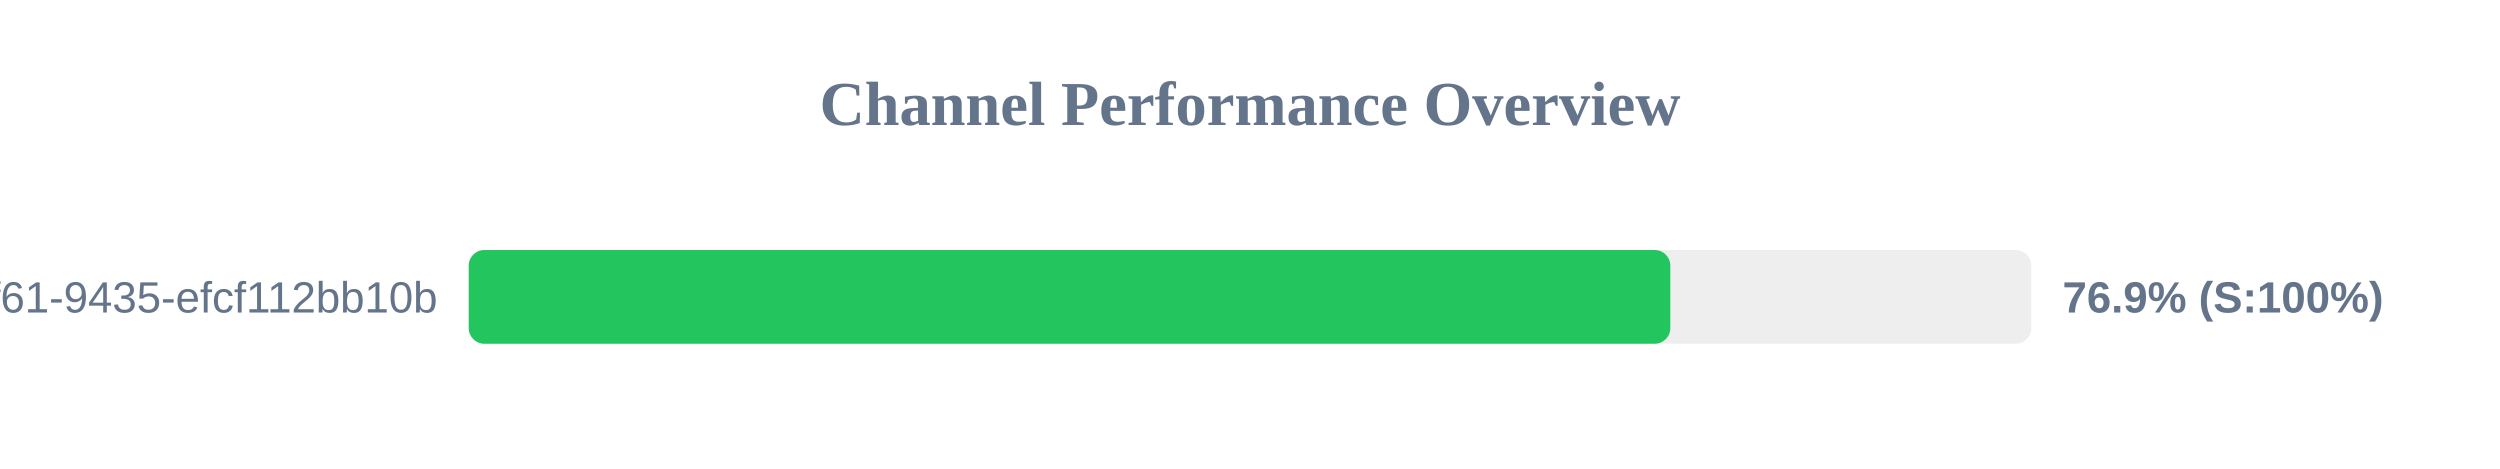
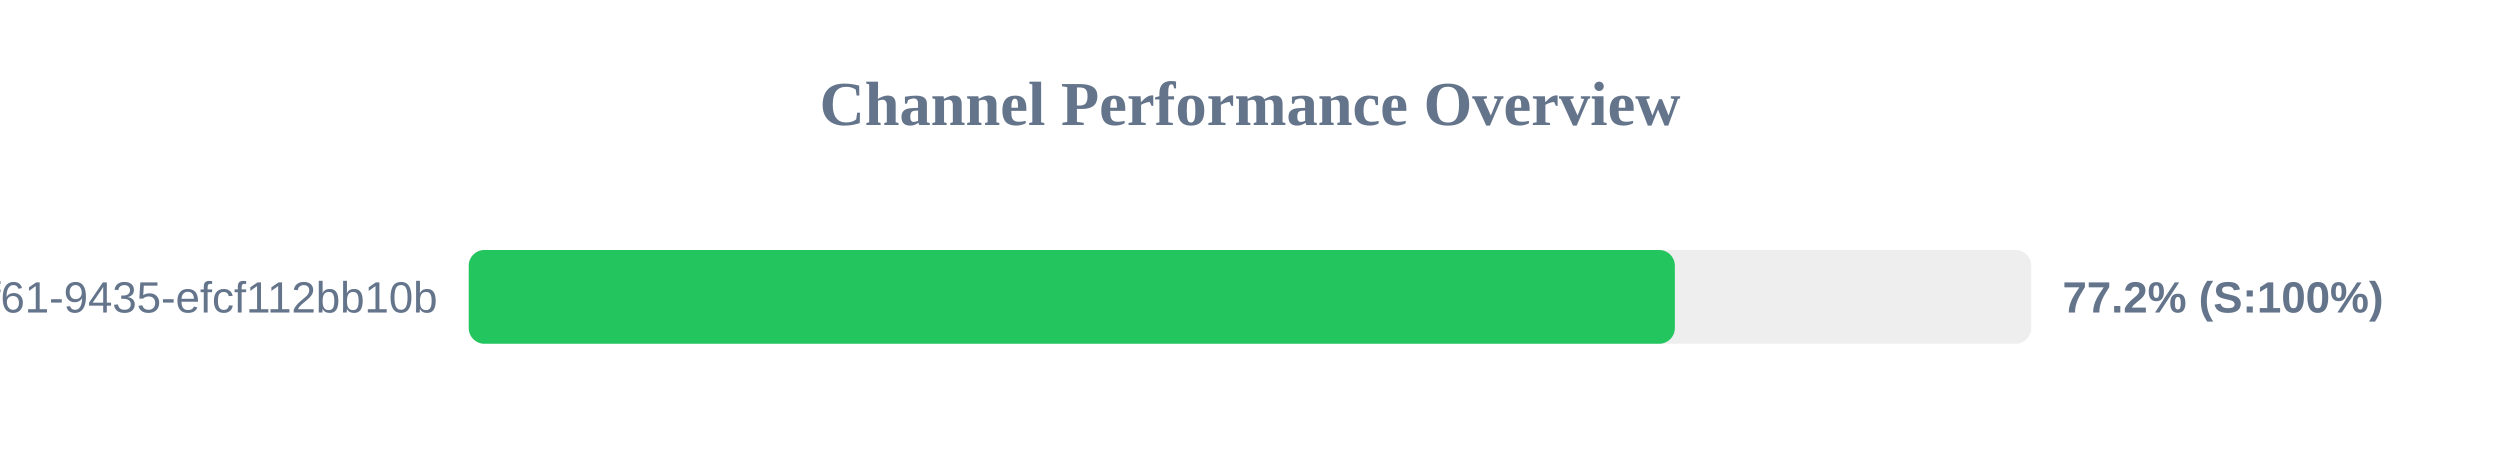
<svg xmlns="http://www.w3.org/2000/svg" width="800" height="150" version="1.1">
  <style>
        .row { font: 14px Arial; fill: #64748b; }
        .score { font: bold 14px Arial; fill: #64748b; }
    </style>
  <text x="400" y="40" text-anchor="middle" font-size="20px" font-weight="bold" fill="#64748b">Channel Performance Overview</text>
  <rect x="150" y="80" width="500" height="30" fill="#eee" rx="5" />
-   <rect x="150" y="80" width="384.5" height="30" fill="#22c55e" rx="5" />
+   <rect x="150" y="80" width="385.95" height="30" fill="#22c55e" rx="5" />
  <text x="140" y="100" text-anchor="end" class="row">?uuid=07c122ad-50b2-4f61-9435-efcf112bb10b</text>
-   <text x="660" y="100" text-anchor="start" class="score">76.9% (S:100%)</text>
+   <text x="660" y="100" text-anchor="start" class="score">77.2% (S:100%)</text>
</svg>
